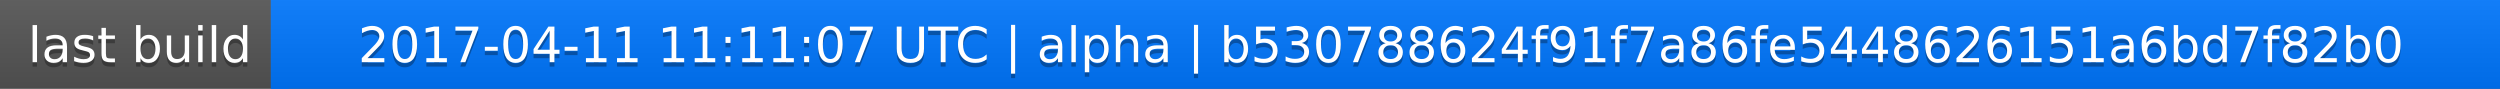
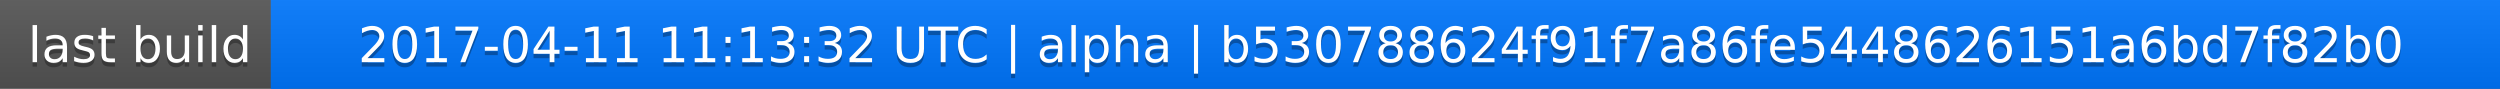
<svg xmlns="http://www.w3.org/2000/svg" width="563" height="20">
  <linearGradient id="a" x2="0" y2="100%">
    <stop offset="0" stop-color="#bbb" stop-opacity=".1" />
    <stop offset="1" stop-opacity=".1" />
  </linearGradient>
  <rect rx="0" width="563" height="20" fill="#555" />
  <rect rx="0" x="61" width="502" height="20" fill="#07f" />
  <path fill="#07f" d="M61 0h4v20h-4z" />
  <rect rx="0" width="563" height="20" fill="url(#a)" />
  <g fill="#fff" text-anchor="middle" font-family="DejaVu Sans,Verdana,Geneva,sans-serif" font-size="11">
    <text x="31.5" y="15" fill="#010101" fill-opacity=".3">last build</text>
    <text x="31.5" y="14">last build</text>
-     <text x="311" y="15" fill="#010101" fill-opacity=".3">2017-04-11 11:11:07 UTC | alpha | b530788624f91f7a86fe5448626151a6bd7f82b0</text>
-     <text x="311" y="14">2017-04-11 11:11:07 UTC | alpha | b530788624f91f7a86fe5448626151a6bd7f82b0</text>
+     <text x="311" y="15" fill="#010101" fill-opacity=".3">2017-04-11 11:13:32 UTC | alpha | b530788624f91f7a86fe5448626151a6bd7f82b0</text>
+     <text x="311" y="14">2017-04-11 11:13:32 UTC | alpha | b530788624f91f7a86fe5448626151a6bd7f82b0</text>
  </g>
</svg>
